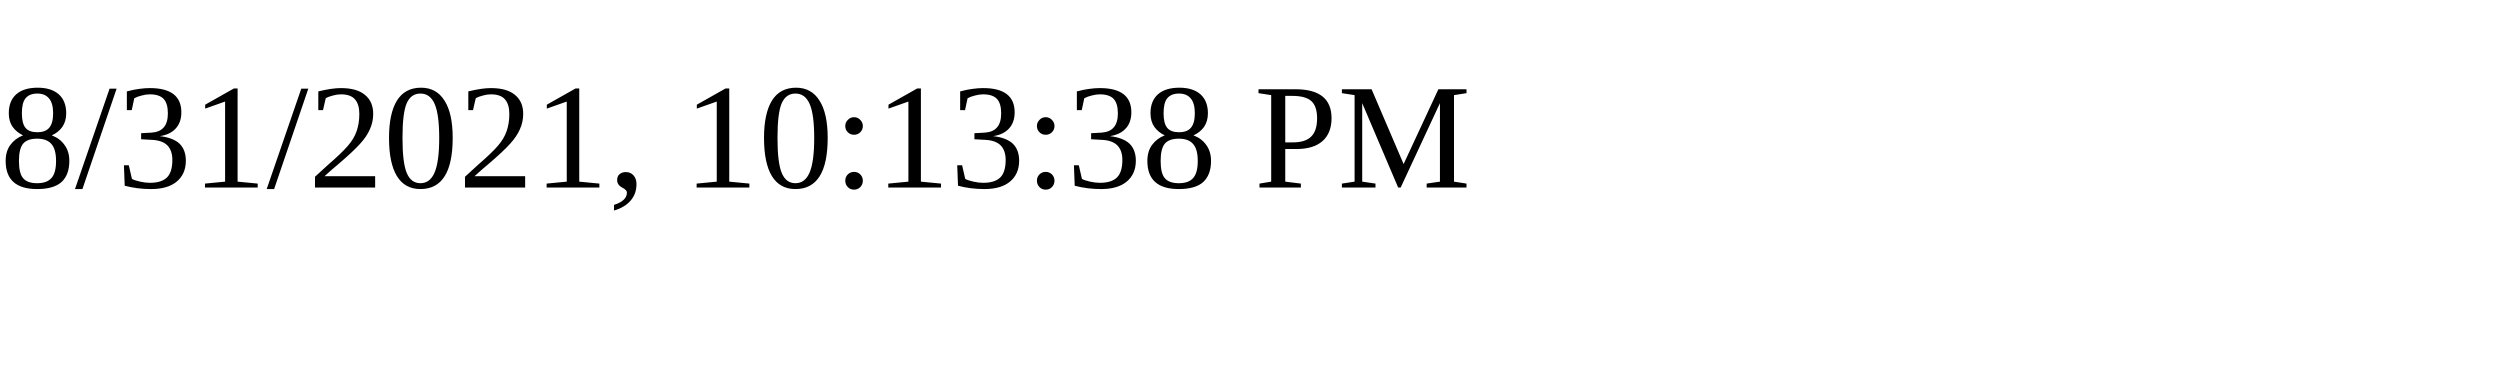
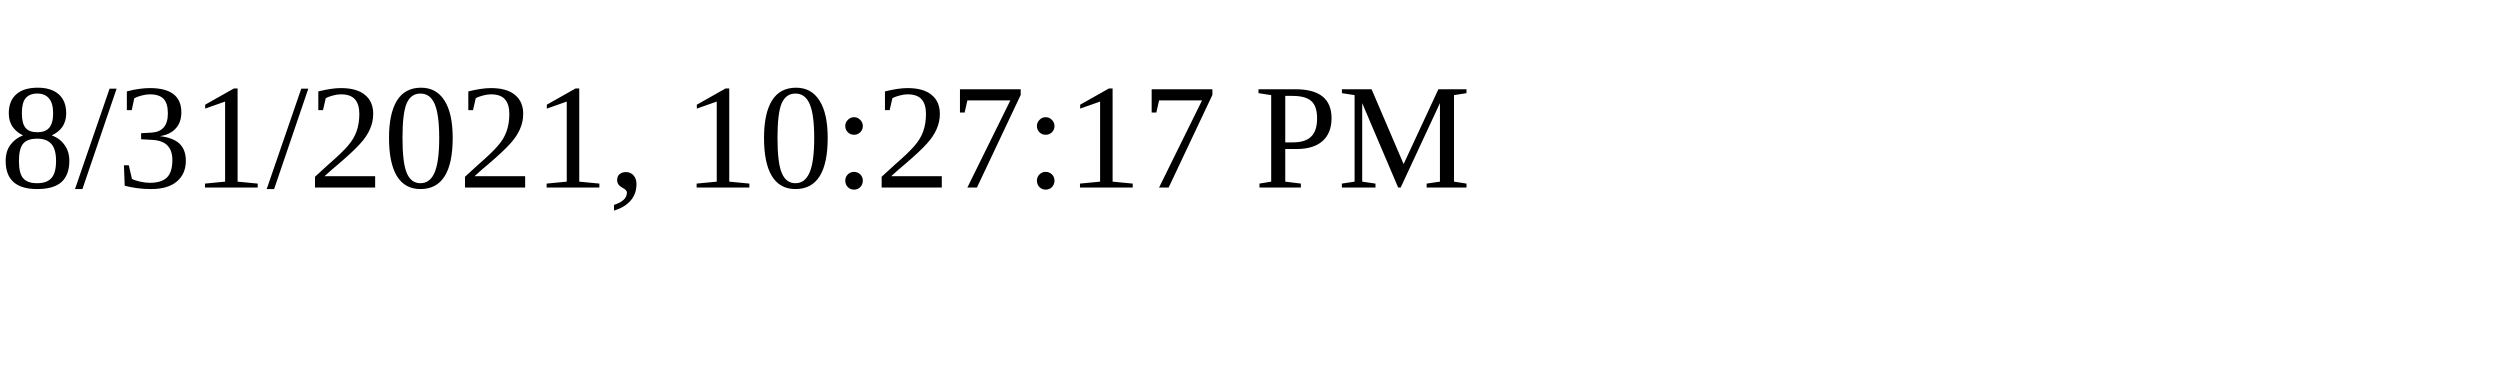
<svg xmlns="http://www.w3.org/2000/svg" height="30" width="200">
-   <text x="0" y="15">8/31/2021, 10:13:38 PM</text>
+   <text x="0" y="15">8/31/2021, 10:27:17 PM</text>
</svg>
